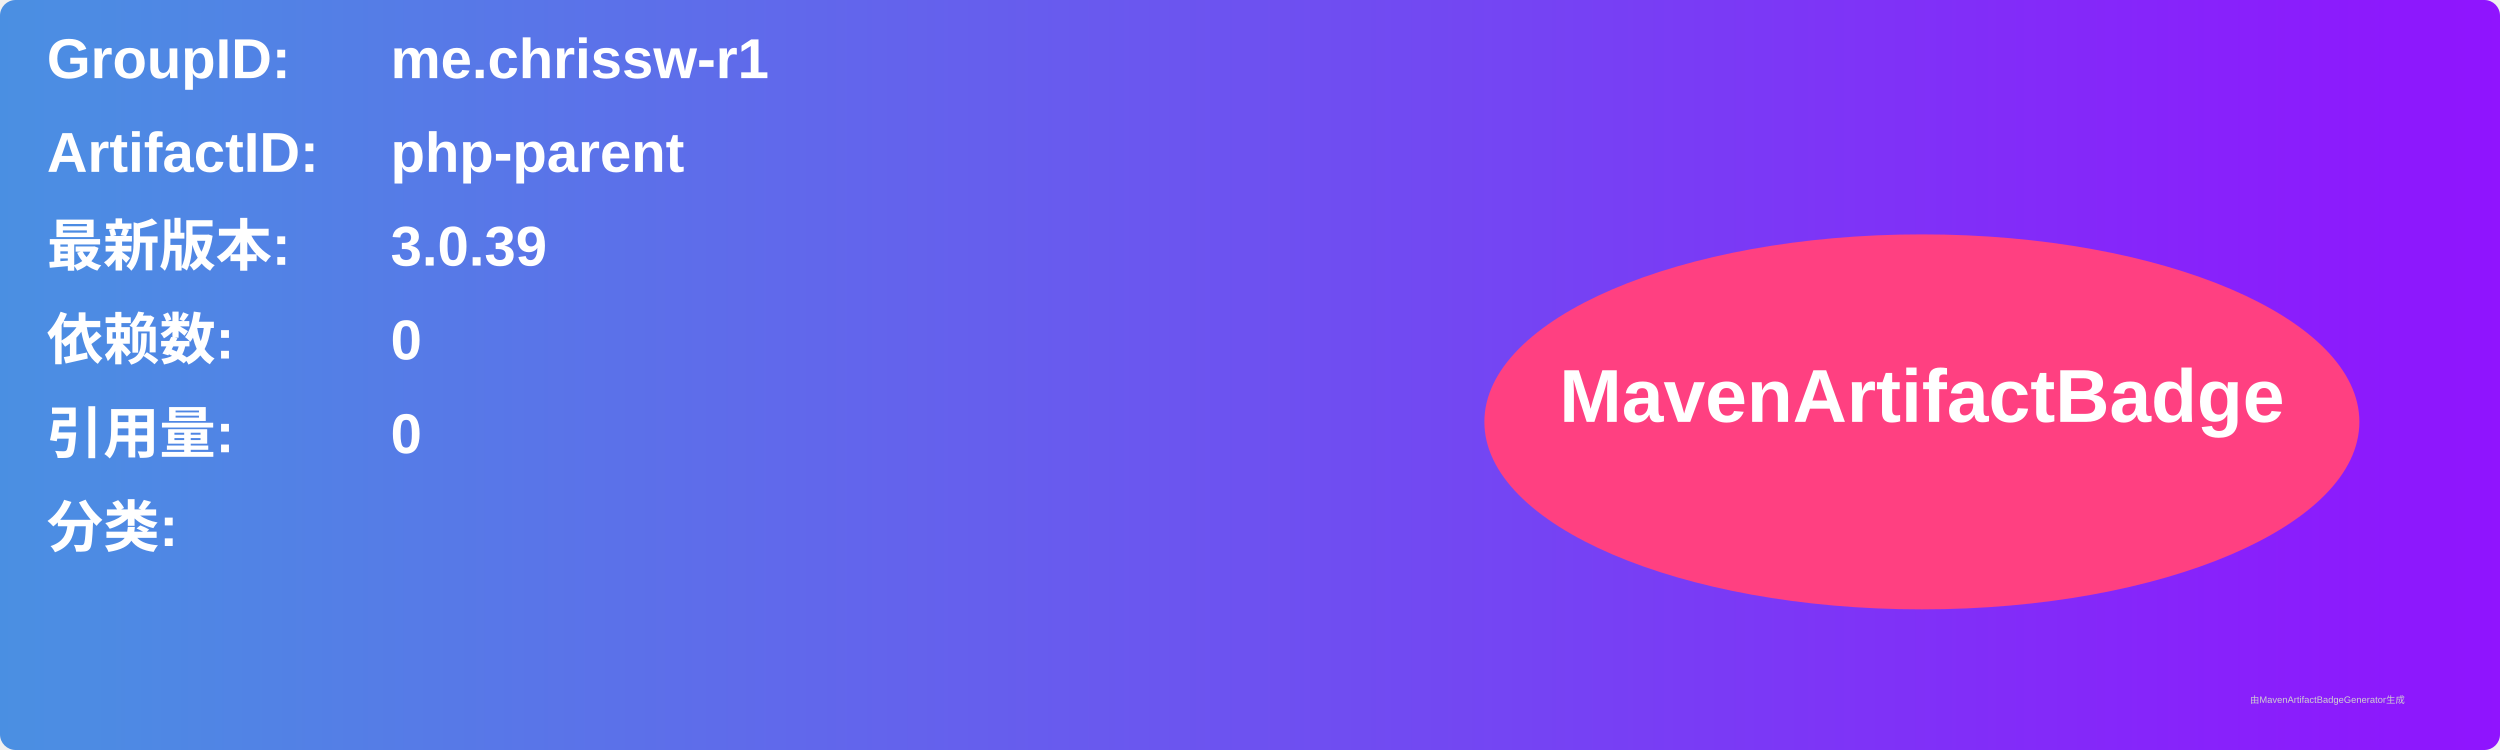
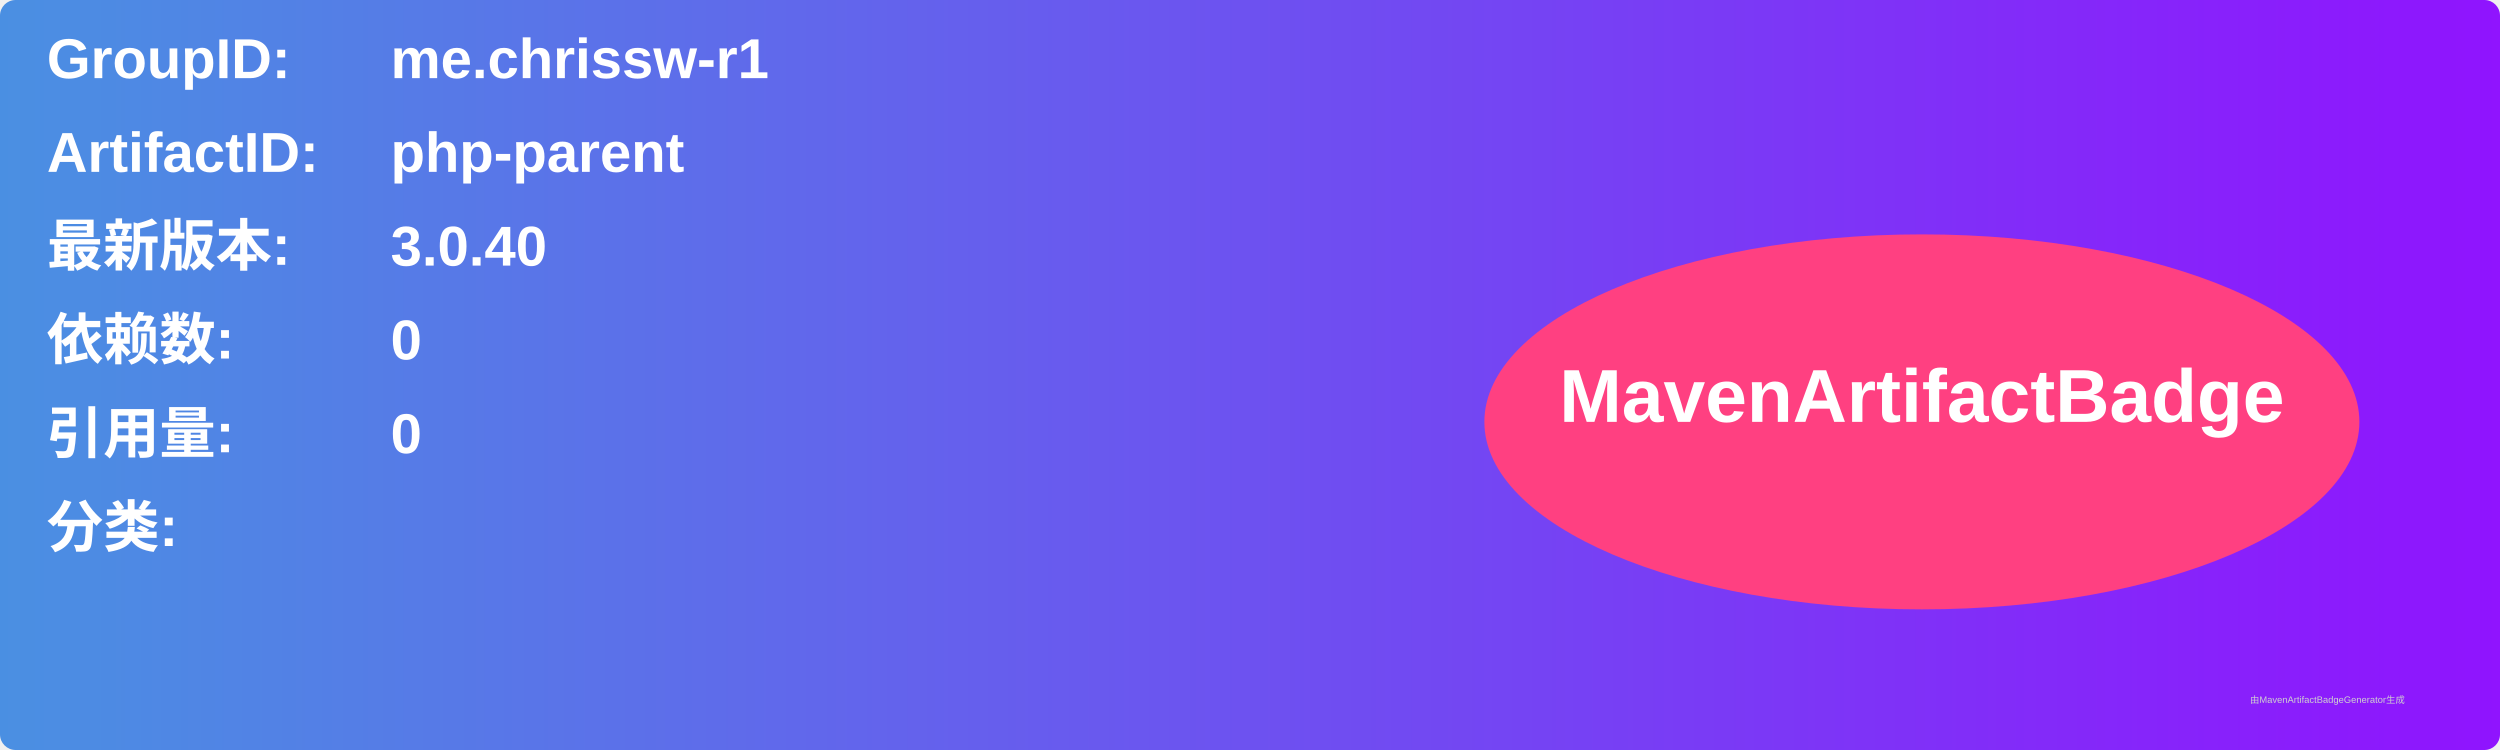
<svg xmlns="http://www.w3.org/2000/svg" width="800" height="240" viewBox="0 0 800 240">
  <linearGradient id="grad" x1="0%" y1="0%" x2="100%" y2="0%">
    <stop offset="0%" stop-color="#4a90e2" />
    <stop offset="100%" stop-color="#9013fe" />
  </linearGradient>
  <rect width="100%" height="100%" rx="5" ry="5" fill="url(#grad)" />
  <g transform="translate(15, 15)">
    <text x="0" y="10" font-family="Arial" font-size="18" fill="white" font-weight="bold" width="260">GroupID:</text>
    <text x="110" y="10" font-family="Arial" font-size="18" fill="white" font-weight="bold" width="460">me.chrissw-r1</text>
    <text x="0" y="40" font-family="Arial" font-size="18" fill="white" font-weight="bold" width="260">ArtifactID:</text>
    <text x="110" y="40" font-family="Arial" font-size="18" fill="white" font-weight="bold" width="460">php-parent</text>
    <text x="0" y="70" font-family="Arial" font-size="18" fill="white" font-weight="bold">最新版本:</text>
    <text x="110" y="70" font-family="Arial" font-size="18" fill="white" font-weight="bold">
-       <tspan font-weight="bold">3.0.39</tspan>
+       <tspan font-weight="bold">3.0.40</tspan>
    </text>
    <text x="0" y="100" font-family="Arial" font-size="18" fill="white" font-weight="bold">依赖数: </text>
    <text x="110" y="100" font-family="Arial" font-size="18" fill="white">
      <tspan font-weight="bold">0</tspan>
    </text>
    <text x="0" y="130" font-family="Arial" font-size="18" fill="white" font-weight="bold">引用量: </text>
    <text x="110" y="130" font-family="Arial" font-size="18" fill="white">
      <tspan font-weight="bold">0</tspan>
    </text>
    <text x="0" y="160" font-family="Arial" font-size="18" fill="white" font-weight="bold">分类:</text>
    <text x="10" y="190" font-family="Arial" font-size="10" fill="white">
      <tspan font-weight="bold" />
    </text>
    <ellipse cx="600" cy="120" rx="140" ry="60" fill="#ff4081" />
    <text x="600" y="120" text-anchor="middle" font-family="Arial" font-size="24" fill="white" font-weight="bold">MavenArtifactBadge</text>
  </g>
  <text x="720" y="225" font-family="Arial" font-size="3" fill="#d0d0d0">由MavenArtifactBadgeGenerator生成</text>
</svg>
